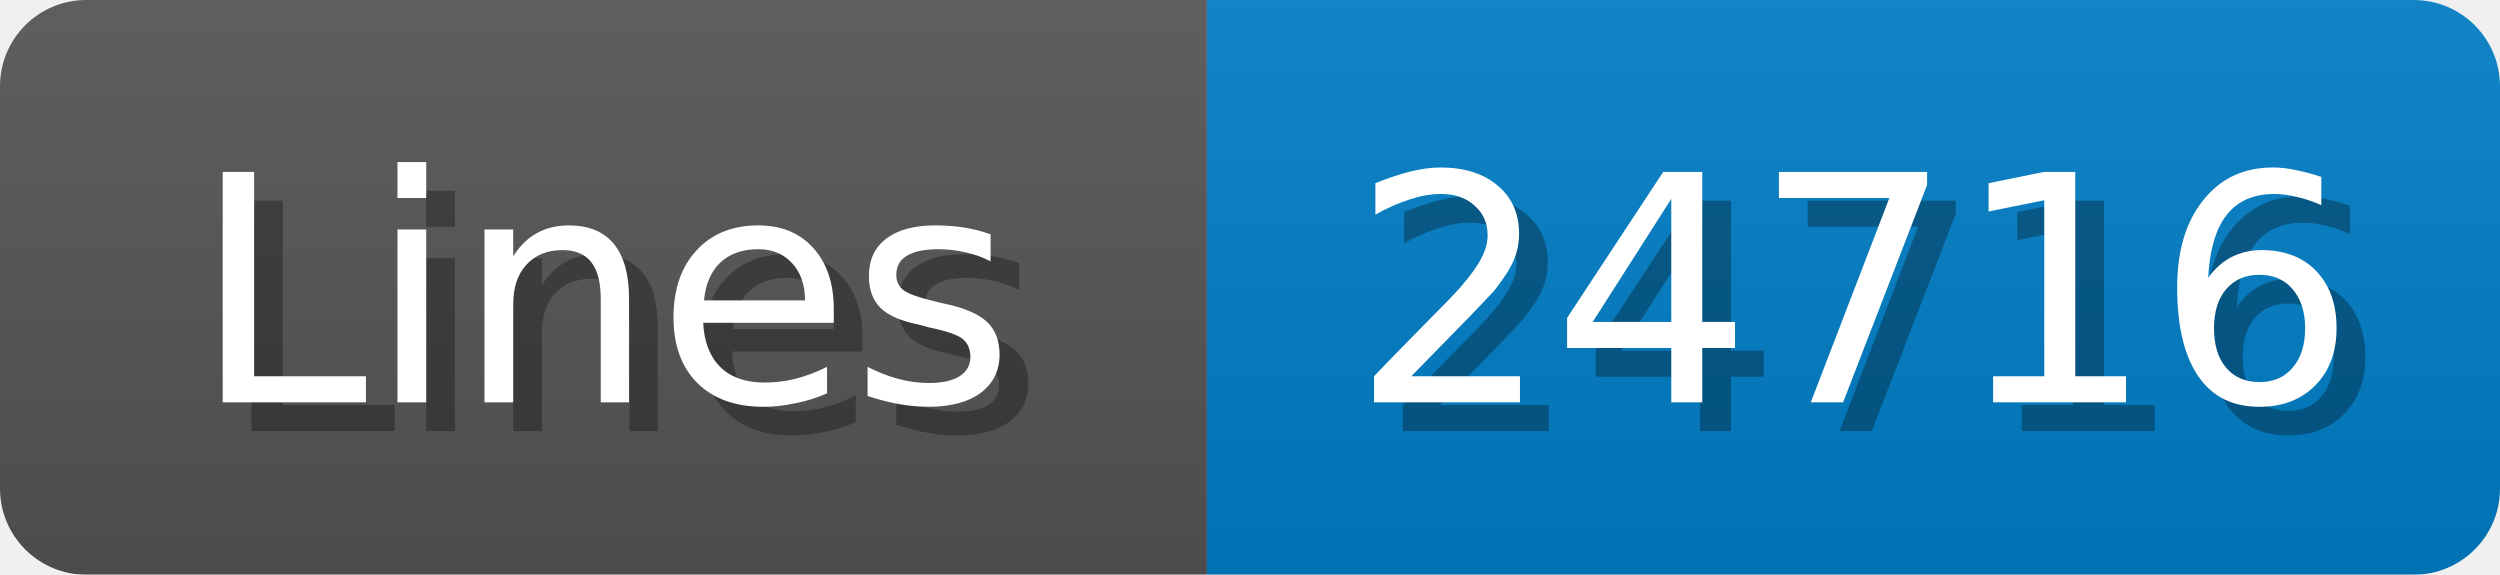
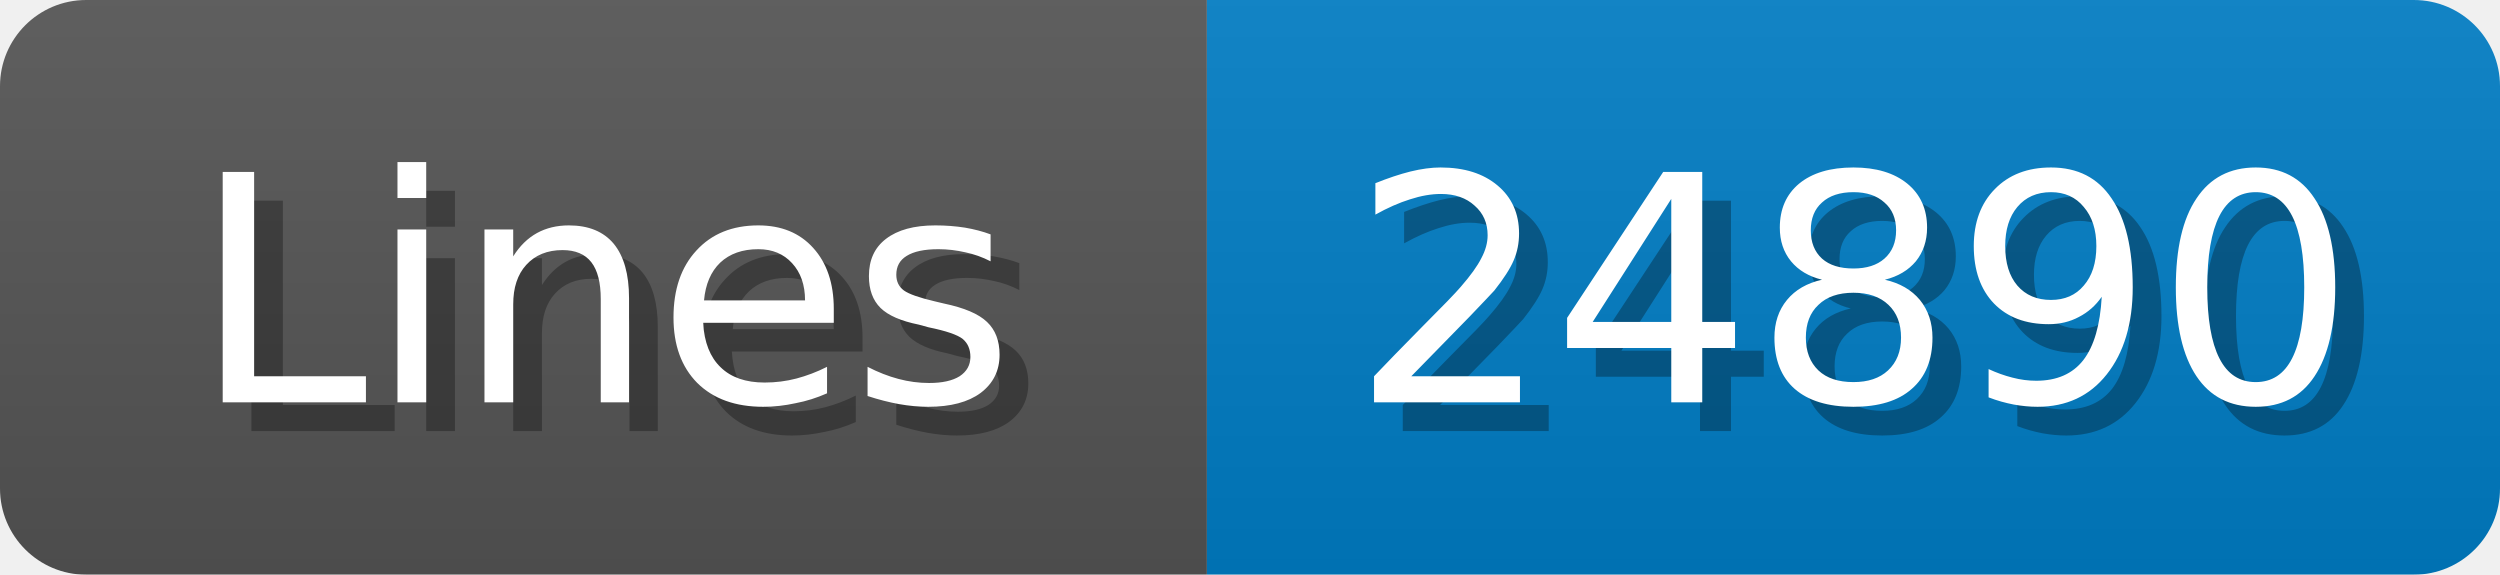
<svg xmlns="http://www.w3.org/2000/svg" width="87" height="20">
  <linearGradient id="b" x2="0" y2="100%">
    <stop offset="0" stop-color="#bbb" stop-opacity=".1" />
    <stop offset="1" stop-opacity=".1" />
  </linearGradient>
  <mask id="anybadge_1">
    <rect width="87" height="20" rx="3" fill="#fff" />
  </mask>
  <g mask="url(#anybadge_1)">
    <path fill="#555" d="M0 0h42v20H0z" />
    <path fill="#007ec6" d="M42 0h45v20H42z" />
    <path fill="url(#b)" d="M0 0h87v20H0z" />
  </g>
  <g fill="#fff" text-anchor="middle" font-family="DejaVu Sans,Verdana,Geneva,sans-serif" font-size="11">
    <text x="22.0" y="15" fill="#010101" fill-opacity=".3">Lines</text>
    <text x="21.0" y="14">Lines</text>
  </g>
  <g fill="#fff" text-anchor="middle" font-family="DejaVu Sans,Verdana,Geneva,sans-serif" font-size="11">
-     <text x="65.5" y="15" fill="#010101" fill-opacity=".3">24716</text>
-     <text x="64.5" y="14">24716</text>
+     <text x="65.5" y="15" fill="#010101" fill-opacity=".3">24890</text>
+     <text x="64.5" y="14">24890</text>
  </g>
</svg>
